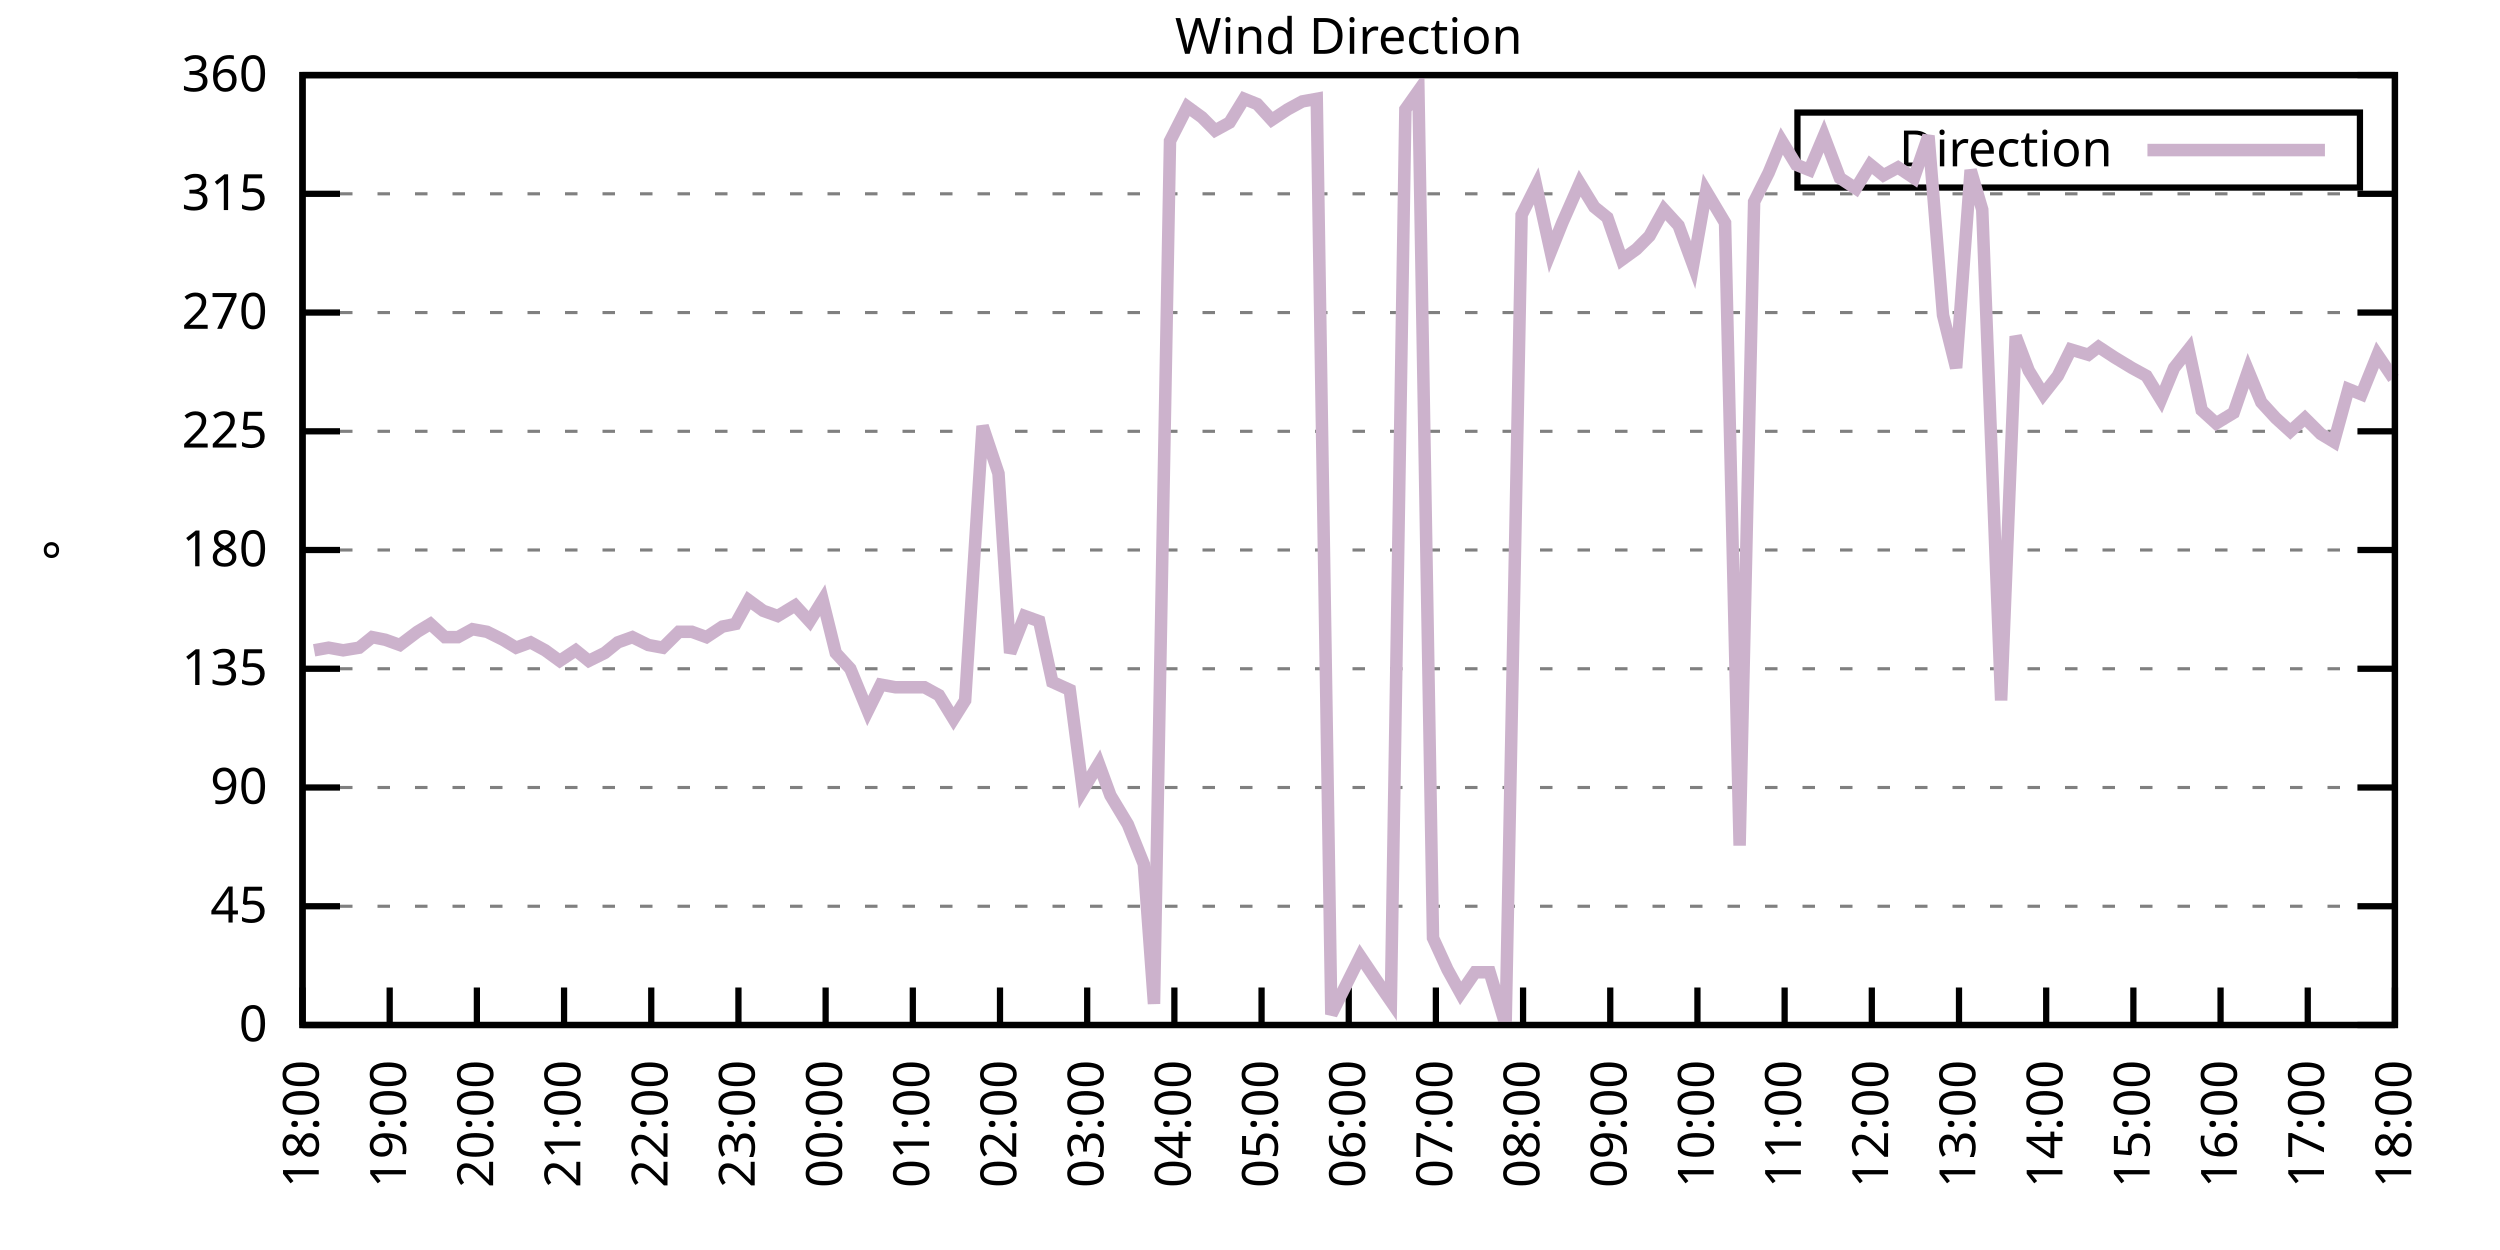
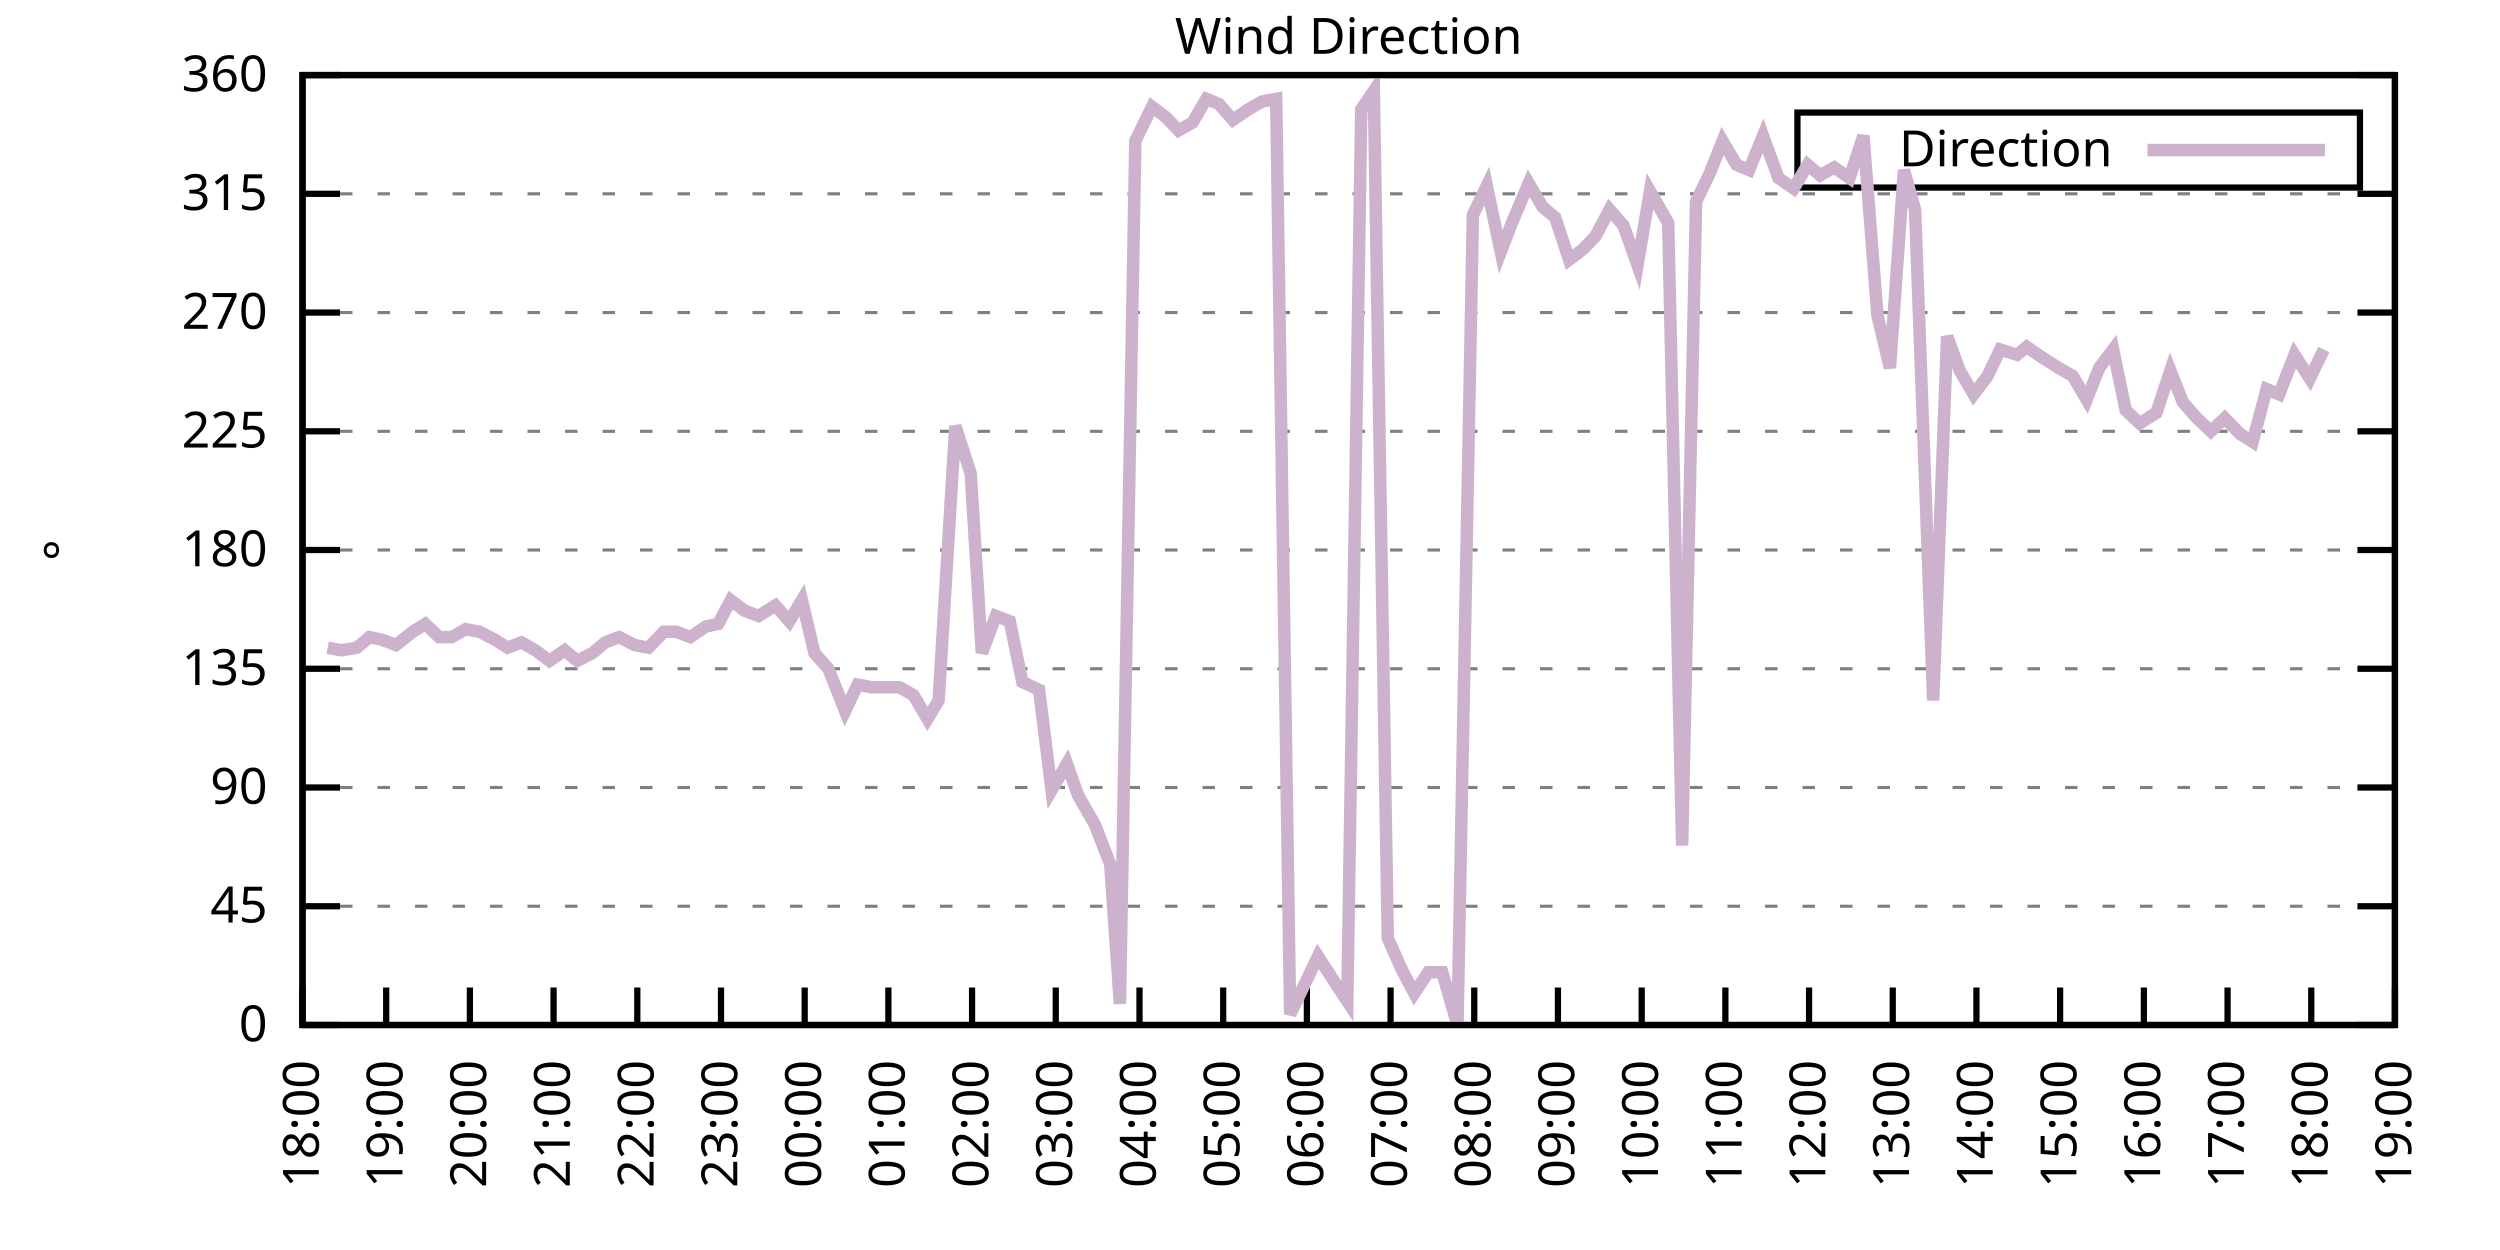
<svg xmlns="http://www.w3.org/2000/svg" xmlns:xlink="http://www.w3.org/1999/xlink" width="400" height="200" viewBox="0 0 400 200">
  <g id="gnuplot_canvas">
    <rect x="0" y="0" width="400" height="200" fill="none" />
    <defs>
      <circle id="gpDot" r="0.5" stroke-width="0.5" stroke="currentColor" />
      <path id="gpPt0" stroke-width="0.333" stroke="currentColor" d="M-1,0 h2 M0,-1 v2" />
      <path id="gpPt1" stroke-width="0.333" stroke="currentColor" d="M-1,-1 L1,1 M1,-1 L-1,1" />
      <path id="gpPt2" stroke-width="0.333" stroke="currentColor" d="M-1,0 L1,0 M0,-1 L0,1 M-1,-1 L1,1 M-1,1 L1,-1" />
      <rect id="gpPt3" stroke-width="0.333" stroke="currentColor" x="-1" y="-1" width="2" height="2" />
      <rect id="gpPt4" stroke-width="0.333" stroke="currentColor" fill="currentColor" x="-1" y="-1" width="2" height="2" />
      <circle id="gpPt5" stroke-width="0.333" stroke="currentColor" cx="0" cy="0" r="1" />
      <use xlink:href="#gpPt5" id="gpPt6" fill="currentColor" stroke="none" />
      <path id="gpPt7" stroke-width="0.333" stroke="currentColor" d="M0,-1.33 L-1.33,0.67 L1.33,0.67 z" />
      <use xlink:href="#gpPt7" id="gpPt8" fill="currentColor" stroke="none" />
      <use xlink:href="#gpPt7" id="gpPt9" stroke="currentColor" transform="rotate(180)" />
      <use xlink:href="#gpPt9" id="gpPt10" fill="currentColor" stroke="none" />
      <use xlink:href="#gpPt3" id="gpPt11" stroke="currentColor" transform="rotate(45)" />
      <use xlink:href="#gpPt11" id="gpPt12" fill="currentColor" stroke="none" />
      <path id="gpPt13" stroke-width="0.333" stroke="currentColor" d="M0,1.330 L1.265,0.411 L0.782,-1.067 L-0.782,-1.076 L-1.265,0.411 z" />
      <use xlink:href="#gpPt13" id="gpPt14" fill="currentColor" stroke="none" />
      <filter id="textbox" filterUnits="objectBoundingBox" x="0" y="0" height="1" width="1">
        <feFlood flood-color="white" flood-opacity="1" result="bgnd" />
        <feComposite in="SourceGraphic" in2="bgnd" operator="atop" />
      </filter>
      <filter id="greybox" filterUnits="objectBoundingBox" x="0" y="0" height="1" width="1">
        <feFlood flood-color="lightgrey" flood-opacity="1" result="grey" />
        <feComposite in="SourceGraphic" in2="grey" operator="atop" />
      </filter>
    </defs>
    <g fill="none" color="white" stroke="currentColor" stroke-width="1.00" stroke-linecap="butt" stroke-linejoin="miter">
</g>
    <g fill="none" color="black" stroke="currentColor" stroke-width="1.00" stroke-linecap="butt" stroke-linejoin="miter">
      <g stroke="none" shape-rendering="crispEdges">
        <polygon fill="rgb(255, 255, 255)" points="48.40,164.00 383.18,164.00 383.18,12.02 48.40,12.02 " />
      </g>
    </g>
    <g fill="none" color="black" stroke="currentColor" stroke-width="1.00" stroke-linecap="butt" stroke-linejoin="miter">
</g>
    <g fill="none" color="black" stroke="black" stroke-width="0.50" stroke-linecap="butt" stroke-linejoin="miter">
</g>
    <g fill="none" color="gray" stroke="currentColor" stroke-width="0.50" stroke-linecap="butt" stroke-linejoin="miter">
      <path stroke="gray" stroke-dasharray="2,4" class="gridline" d="M48.40,164.00 L383.19,164.00  " />
    </g>
    <g fill="none" color="gray" stroke="gray" stroke-width="1.00" stroke-linecap="butt" stroke-linejoin="miter">
</g>
    <g fill="none" color="black" stroke="currentColor" stroke-width="1.00" stroke-linecap="butt" stroke-linejoin="miter">
      <path stroke="black" d="M48.40,164.00 L54.40,164.00 M383.19,164.00 L377.19,164.00  " />
      <g transform="translate(42.80,166.60)" stroke="none" fill="black" font-family="Sans" font-size="8.00" text-anchor="end">
        <text>
          <tspan font-family="Sans"> 0</tspan>
        </text>
      </g>
    </g>
    <g fill="none" color="black" stroke="currentColor" stroke-width="1.00" stroke-linecap="butt" stroke-linejoin="miter">
</g>
    <g fill="none" color="black" stroke="black" stroke-width="0.50" stroke-linecap="butt" stroke-linejoin="miter">
</g>
    <g fill="none" color="gray" stroke="currentColor" stroke-width="0.50" stroke-linecap="butt" stroke-linejoin="miter">
      <path stroke="gray" stroke-dasharray="2,4" class="gridline" d="M48.40,145.00 L383.19,145.00  " />
    </g>
    <g fill="none" color="gray" stroke="gray" stroke-width="1.00" stroke-linecap="butt" stroke-linejoin="miter">
</g>
    <g fill="none" color="black" stroke="currentColor" stroke-width="1.00" stroke-linecap="butt" stroke-linejoin="miter">
      <path stroke="black" d="M48.40,145.00 L54.40,145.00 M383.19,145.00 L377.19,145.00  " />
      <g transform="translate(42.80,147.60)" stroke="none" fill="black" font-family="Sans" font-size="8.00" text-anchor="end">
        <text>
          <tspan font-family="Sans"> 45</tspan>
        </text>
      </g>
    </g>
    <g fill="none" color="black" stroke="currentColor" stroke-width="1.00" stroke-linecap="butt" stroke-linejoin="miter">
</g>
    <g fill="none" color="black" stroke="black" stroke-width="0.50" stroke-linecap="butt" stroke-linejoin="miter">
</g>
    <g fill="none" color="gray" stroke="currentColor" stroke-width="0.50" stroke-linecap="butt" stroke-linejoin="miter">
      <path stroke="gray" stroke-dasharray="2,4" class="gridline" d="M48.40,126.00 L383.19,126.00  " />
    </g>
    <g fill="none" color="gray" stroke="gray" stroke-width="1.00" stroke-linecap="butt" stroke-linejoin="miter">
</g>
    <g fill="none" color="black" stroke="currentColor" stroke-width="1.00" stroke-linecap="butt" stroke-linejoin="miter">
      <path stroke="black" d="M48.40,126.00 L54.40,126.00 M383.19,126.00 L377.19,126.00  " />
      <g transform="translate(42.80,128.60)" stroke="none" fill="black" font-family="Sans" font-size="8.00" text-anchor="end">
        <text>
          <tspan font-family="Sans"> 90</tspan>
        </text>
      </g>
    </g>
    <g fill="none" color="black" stroke="currentColor" stroke-width="1.00" stroke-linecap="butt" stroke-linejoin="miter">
</g>
    <g fill="none" color="black" stroke="black" stroke-width="0.50" stroke-linecap="butt" stroke-linejoin="miter">
</g>
    <g fill="none" color="gray" stroke="currentColor" stroke-width="0.50" stroke-linecap="butt" stroke-linejoin="miter">
      <path stroke="gray" stroke-dasharray="2,4" class="gridline" d="M48.40,107.00 L383.19,107.00  " />
    </g>
    <g fill="none" color="gray" stroke="gray" stroke-width="1.00" stroke-linecap="butt" stroke-linejoin="miter">
</g>
    <g fill="none" color="black" stroke="currentColor" stroke-width="1.00" stroke-linecap="butt" stroke-linejoin="miter">
      <path stroke="black" d="M48.40,107.00 L54.40,107.00 M383.19,107.00 L377.19,107.00  " />
      <g transform="translate(42.80,109.60)" stroke="none" fill="black" font-family="Sans" font-size="8.00" text-anchor="end">
        <text>
          <tspan font-family="Sans"> 135</tspan>
        </text>
      </g>
    </g>
    <g fill="none" color="black" stroke="currentColor" stroke-width="1.00" stroke-linecap="butt" stroke-linejoin="miter">
</g>
    <g fill="none" color="black" stroke="black" stroke-width="0.50" stroke-linecap="butt" stroke-linejoin="miter">
</g>
    <g fill="none" color="gray" stroke="currentColor" stroke-width="0.50" stroke-linecap="butt" stroke-linejoin="miter">
      <path stroke="gray" stroke-dasharray="2,4" class="gridline" d="M48.40,88.00 L383.19,88.00  " />
    </g>
    <g fill="none" color="gray" stroke="gray" stroke-width="1.00" stroke-linecap="butt" stroke-linejoin="miter">
</g>
    <g fill="none" color="black" stroke="currentColor" stroke-width="1.00" stroke-linecap="butt" stroke-linejoin="miter">
      <path stroke="black" d="M48.40,88.00 L54.40,88.00 M383.19,88.00 L377.19,88.00  " />
      <g transform="translate(42.80,90.60)" stroke="none" fill="black" font-family="Sans" font-size="8.00" text-anchor="end">
        <text>
          <tspan font-family="Sans"> 180</tspan>
        </text>
      </g>
    </g>
    <g fill="none" color="black" stroke="currentColor" stroke-width="1.00" stroke-linecap="butt" stroke-linejoin="miter">
</g>
    <g fill="none" color="black" stroke="black" stroke-width="0.50" stroke-linecap="butt" stroke-linejoin="miter">
</g>
    <g fill="none" color="gray" stroke="currentColor" stroke-width="0.50" stroke-linecap="butt" stroke-linejoin="miter">
      <path stroke="gray" stroke-dasharray="2,4" class="gridline" d="M48.40,69.01 L383.19,69.01  " />
    </g>
    <g fill="none" color="gray" stroke="gray" stroke-width="1.00" stroke-linecap="butt" stroke-linejoin="miter">
</g>
    <g fill="none" color="black" stroke="currentColor" stroke-width="1.00" stroke-linecap="butt" stroke-linejoin="miter">
      <path stroke="black" d="M48.40,69.01 L54.40,69.01 M383.19,69.01 L377.19,69.01  " />
      <g transform="translate(42.80,71.61)" stroke="none" fill="black" font-family="Sans" font-size="8.00" text-anchor="end">
        <text>
          <tspan font-family="Sans"> 225</tspan>
        </text>
      </g>
    </g>
    <g fill="none" color="black" stroke="currentColor" stroke-width="1.00" stroke-linecap="butt" stroke-linejoin="miter">
</g>
    <g fill="none" color="black" stroke="black" stroke-width="0.50" stroke-linecap="butt" stroke-linejoin="miter">
</g>
    <g fill="none" color="gray" stroke="currentColor" stroke-width="0.50" stroke-linecap="butt" stroke-linejoin="miter">
      <path stroke="gray" stroke-dasharray="2,4" class="gridline" d="M48.40,50.01 L383.19,50.01  " />
    </g>
    <g fill="none" color="gray" stroke="gray" stroke-width="1.00" stroke-linecap="butt" stroke-linejoin="miter">
</g>
    <g fill="none" color="black" stroke="currentColor" stroke-width="1.00" stroke-linecap="butt" stroke-linejoin="miter">
      <path stroke="black" d="M48.40,50.01 L54.40,50.01 M383.19,50.01 L377.19,50.01  " />
      <g transform="translate(42.80,52.61)" stroke="none" fill="black" font-family="Sans" font-size="8.00" text-anchor="end">
        <text>
          <tspan font-family="Sans"> 270</tspan>
        </text>
      </g>
    </g>
    <g fill="none" color="black" stroke="currentColor" stroke-width="1.00" stroke-linecap="butt" stroke-linejoin="miter">
</g>
    <g fill="none" color="black" stroke="black" stroke-width="0.50" stroke-linecap="butt" stroke-linejoin="miter">
</g>
    <g fill="none" color="gray" stroke="currentColor" stroke-width="0.50" stroke-linecap="butt" stroke-linejoin="miter">
      <path stroke="gray" stroke-dasharray="2,4" class="gridline" d="M48.40,31.01 L383.19,31.01  " />
    </g>
    <g fill="none" color="gray" stroke="gray" stroke-width="1.00" stroke-linecap="butt" stroke-linejoin="miter">
</g>
    <g fill="none" color="black" stroke="currentColor" stroke-width="1.00" stroke-linecap="butt" stroke-linejoin="miter">
      <path stroke="black" d="M48.40,31.01 L54.40,31.01 M383.19,31.01 L377.19,31.01  " />
      <g transform="translate(42.80,33.61)" stroke="none" fill="black" font-family="Sans" font-size="8.00" text-anchor="end">
        <text>
          <tspan font-family="Sans"> 315</tspan>
        </text>
      </g>
    </g>
    <g fill="none" color="black" stroke="currentColor" stroke-width="1.00" stroke-linecap="butt" stroke-linejoin="miter">
</g>
    <g fill="none" color="black" stroke="black" stroke-width="0.50" stroke-linecap="butt" stroke-linejoin="miter">
</g>
    <g fill="none" color="gray" stroke="currentColor" stroke-width="0.50" stroke-linecap="butt" stroke-linejoin="miter">
      <path stroke="gray" stroke-dasharray="2,4" class="gridline" d="M48.40,12.01 L383.19,12.01  " />
    </g>
    <g fill="none" color="gray" stroke="gray" stroke-width="1.00" stroke-linecap="butt" stroke-linejoin="miter">
</g>
    <g fill="none" color="black" stroke="currentColor" stroke-width="1.00" stroke-linecap="butt" stroke-linejoin="miter">
      <path stroke="black" d="M48.40,12.01 L54.40,12.01 M383.19,12.01 L377.19,12.01  " />
      <g transform="translate(42.80,14.61)" stroke="none" fill="black" font-family="Sans" font-size="8.00" text-anchor="end">
        <text>
          <tspan font-family="Sans"> 360</tspan>
        </text>
      </g>
    </g>
    <g fill="none" color="black" stroke="currentColor" stroke-width="1.00" stroke-linecap="butt" stroke-linejoin="miter">
      <path stroke="black" d="M48.40,164.00 L48.40,158.00  " />
      <g transform="translate(51.00,169.60) rotate(270.00)" stroke="none" fill="black" font-family="Sans" font-size="8.00" text-anchor="end">
        <text>
          <tspan font-family="Sans">18:00</tspan>
        </text>
      </g>
    </g>
    <g fill="none" color="black" stroke="currentColor" stroke-width="1.00" stroke-linecap="butt" stroke-linejoin="miter">
-       <path stroke="black" d="M62.35,164.00 L62.35,158.00  " />
-       <g transform="translate(64.95,169.60) rotate(270.00)" stroke="none" fill="black" font-family="Sans" font-size="8.00" text-anchor="end">
+       <path stroke="black" d="M61.79,164.00 L61.79,158.00  " />
+       <g transform="translate(64.39,169.60) rotate(270.00)" stroke="none" fill="black" font-family="Sans" font-size="8.00" text-anchor="end">
        <text>
          <tspan font-family="Sans">19:00</tspan>
        </text>
      </g>
    </g>
    <g fill="none" color="black" stroke="currentColor" stroke-width="1.00" stroke-linecap="butt" stroke-linejoin="miter">
-       <path stroke="black" d="M76.30,164.00 L76.30,158.00  " />
-       <g transform="translate(78.90,169.60) rotate(270.00)" stroke="none" fill="black" font-family="Sans" font-size="8.00" text-anchor="end">
+       <path stroke="black" d="M75.18,164.00 L75.18,158.00  " />
+       <g transform="translate(77.78,169.60) rotate(270.00)" stroke="none" fill="black" font-family="Sans" font-size="8.00" text-anchor="end">
        <text>
          <tspan font-family="Sans">20:00</tspan>
        </text>
      </g>
    </g>
    <g fill="none" color="black" stroke="currentColor" stroke-width="1.00" stroke-linecap="butt" stroke-linejoin="miter">
-       <path stroke="black" d="M90.25,164.00 L90.25,158.00  " />
-       <g transform="translate(92.85,169.60) rotate(270.00)" stroke="none" fill="black" font-family="Sans" font-size="8.00" text-anchor="end">
+       <path stroke="black" d="M88.57,164.00 L88.57,158.00  " />
+       <g transform="translate(91.17,169.60) rotate(270.00)" stroke="none" fill="black" font-family="Sans" font-size="8.00" text-anchor="end">
        <text>
          <tspan font-family="Sans">21:00</tspan>
        </text>
      </g>
    </g>
    <g fill="none" color="black" stroke="currentColor" stroke-width="1.00" stroke-linecap="butt" stroke-linejoin="miter">
-       <path stroke="black" d="M104.20,164.00 L104.20,158.00  " />
-       <g transform="translate(106.80,169.60) rotate(270.00)" stroke="none" fill="black" font-family="Sans" font-size="8.00" text-anchor="end">
+       <path stroke="black" d="M101.97,164.00 L101.97,158.00  " />
+       <g transform="translate(104.57,169.60) rotate(270.00)" stroke="none" fill="black" font-family="Sans" font-size="8.00" text-anchor="end">
        <text>
          <tspan font-family="Sans">22:00</tspan>
        </text>
      </g>
    </g>
    <g fill="none" color="black" stroke="currentColor" stroke-width="1.00" stroke-linecap="butt" stroke-linejoin="miter">
-       <path stroke="black" d="M118.15,164.00 L118.15,158.00  " />
-       <g transform="translate(120.75,169.60) rotate(270.00)" stroke="none" fill="black" font-family="Sans" font-size="8.00" text-anchor="end">
+       <path stroke="black" d="M115.36,164.00 L115.36,158.00  " />
+       <g transform="translate(117.96,169.60) rotate(270.00)" stroke="none" fill="black" font-family="Sans" font-size="8.00" text-anchor="end">
        <text>
          <tspan font-family="Sans">23:00</tspan>
        </text>
      </g>
    </g>
    <g fill="none" color="black" stroke="currentColor" stroke-width="1.00" stroke-linecap="butt" stroke-linejoin="miter">
-       <path stroke="black" d="M132.10,164.00 L132.10,158.00  " />
-       <g transform="translate(134.70,169.60) rotate(270.00)" stroke="none" fill="black" font-family="Sans" font-size="8.00" text-anchor="end">
+       <path stroke="black" d="M128.75,164.00 L128.75,158.00  " />
+       <g transform="translate(131.35,169.60) rotate(270.00)" stroke="none" fill="black" font-family="Sans" font-size="8.00" text-anchor="end">
        <text>
          <tspan font-family="Sans">00:00</tspan>
        </text>
      </g>
    </g>
    <g fill="none" color="black" stroke="currentColor" stroke-width="1.00" stroke-linecap="butt" stroke-linejoin="miter">
-       <path stroke="black" d="M146.05,164.00 L146.05,158.00  " />
-       <g transform="translate(148.65,169.60) rotate(270.00)" stroke="none" fill="black" font-family="Sans" font-size="8.00" text-anchor="end">
+       <path stroke="black" d="M142.14,164.00 L142.14,158.00  " />
+       <g transform="translate(144.74,169.60) rotate(270.00)" stroke="none" fill="black" font-family="Sans" font-size="8.00" text-anchor="end">
        <text>
          <tspan font-family="Sans">01:00</tspan>
        </text>
      </g>
    </g>
    <g fill="none" color="black" stroke="currentColor" stroke-width="1.00" stroke-linecap="butt" stroke-linejoin="miter">
-       <path stroke="black" d="M160.00,164.00 L160.00,158.00  " />
-       <g transform="translate(162.60,169.60) rotate(270.00)" stroke="none" fill="black" font-family="Sans" font-size="8.00" text-anchor="end">
+       <path stroke="black" d="M155.53,164.00 L155.53,158.00  " />
+       <g transform="translate(158.13,169.60) rotate(270.00)" stroke="none" fill="black" font-family="Sans" font-size="8.00" text-anchor="end">
        <text>
          <tspan font-family="Sans">02:00</tspan>
        </text>
      </g>
    </g>
    <g fill="none" color="black" stroke="currentColor" stroke-width="1.00" stroke-linecap="butt" stroke-linejoin="miter">
-       <path stroke="black" d="M173.95,164.00 L173.95,158.00  " />
-       <g transform="translate(176.55,169.60) rotate(270.00)" stroke="none" fill="black" font-family="Sans" font-size="8.00" text-anchor="end">
+       <path stroke="black" d="M168.92,164.00 L168.92,158.00  " />
+       <g transform="translate(171.52,169.60) rotate(270.00)" stroke="none" fill="black" font-family="Sans" font-size="8.00" text-anchor="end">
        <text>
          <tspan font-family="Sans">03:00</tspan>
        </text>
      </g>
    </g>
    <g fill="none" color="black" stroke="currentColor" stroke-width="1.00" stroke-linecap="butt" stroke-linejoin="miter">
-       <path stroke="black" d="M187.90,164.00 L187.90,158.00  " />
-       <g transform="translate(190.50,169.60) rotate(270.00)" stroke="none" fill="black" font-family="Sans" font-size="8.00" text-anchor="end">
+       <path stroke="black" d="M182.32,164.00 L182.32,158.00  " />
+       <g transform="translate(184.92,169.60) rotate(270.00)" stroke="none" fill="black" font-family="Sans" font-size="8.00" text-anchor="end">
        <text>
          <tspan font-family="Sans">04:00</tspan>
        </text>
      </g>
    </g>
    <g fill="none" color="black" stroke="currentColor" stroke-width="1.00" stroke-linecap="butt" stroke-linejoin="miter">
-       <path stroke="black" d="M201.85,164.00 L201.85,158.00  " />
-       <g transform="translate(204.45,169.60) rotate(270.00)" stroke="none" fill="black" font-family="Sans" font-size="8.00" text-anchor="end">
+       <path stroke="black" d="M195.71,164.00 L195.71,158.00  " />
+       <g transform="translate(198.31,169.60) rotate(270.00)" stroke="none" fill="black" font-family="Sans" font-size="8.00" text-anchor="end">
        <text>
          <tspan font-family="Sans">05:00</tspan>
        </text>
      </g>
    </g>
    <g fill="none" color="black" stroke="currentColor" stroke-width="1.00" stroke-linecap="butt" stroke-linejoin="miter">
-       <path stroke="black" d="M215.80,164.00 L215.80,158.00  " />
-       <g transform="translate(218.40,169.60) rotate(270.00)" stroke="none" fill="black" font-family="Sans" font-size="8.00" text-anchor="end">
+       <path stroke="black" d="M209.10,164.00 L209.10,158.00  " />
+       <g transform="translate(211.70,169.60) rotate(270.00)" stroke="none" fill="black" font-family="Sans" font-size="8.00" text-anchor="end">
        <text>
          <tspan font-family="Sans">06:00</tspan>
        </text>
      </g>
    </g>
    <g fill="none" color="black" stroke="currentColor" stroke-width="1.00" stroke-linecap="butt" stroke-linejoin="miter">
-       <path stroke="black" d="M229.74,164.00 L229.74,158.00  " />
-       <g transform="translate(232.34,169.60) rotate(270.00)" stroke="none" fill="black" font-family="Sans" font-size="8.00" text-anchor="end">
+       <path stroke="black" d="M222.49,164.00 L222.49,158.00  " />
+       <g transform="translate(225.09,169.60) rotate(270.00)" stroke="none" fill="black" font-family="Sans" font-size="8.00" text-anchor="end">
        <text>
          <tspan font-family="Sans">07:00</tspan>
        </text>
      </g>
    </g>
    <g fill="none" color="black" stroke="currentColor" stroke-width="1.00" stroke-linecap="butt" stroke-linejoin="miter">
-       <path stroke="black" d="M243.69,164.00 L243.69,158.00  " />
-       <g transform="translate(246.29,169.60) rotate(270.00)" stroke="none" fill="black" font-family="Sans" font-size="8.00" text-anchor="end">
+       <path stroke="black" d="M235.88,164.00 L235.88,158.00  " />
+       <g transform="translate(238.48,169.60) rotate(270.00)" stroke="none" fill="black" font-family="Sans" font-size="8.00" text-anchor="end">
        <text>
          <tspan font-family="Sans">08:00</tspan>
        </text>
      </g>
    </g>
    <g fill="none" color="black" stroke="currentColor" stroke-width="1.00" stroke-linecap="butt" stroke-linejoin="miter">
-       <path stroke="black" d="M257.64,164.00 L257.64,158.00  " />
-       <g transform="translate(260.24,169.60) rotate(270.00)" stroke="none" fill="black" font-family="Sans" font-size="8.00" text-anchor="end">
+       <path stroke="black" d="M249.27,164.00 L249.27,158.00  " />
+       <g transform="translate(251.87,169.60) rotate(270.00)" stroke="none" fill="black" font-family="Sans" font-size="8.00" text-anchor="end">
        <text>
          <tspan font-family="Sans">09:00</tspan>
        </text>
      </g>
    </g>
    <g fill="none" color="black" stroke="currentColor" stroke-width="1.00" stroke-linecap="butt" stroke-linejoin="miter">
-       <path stroke="black" d="M271.59,164.00 L271.59,158.00  " />
-       <g transform="translate(274.19,169.60) rotate(270.00)" stroke="none" fill="black" font-family="Sans" font-size="8.00" text-anchor="end">
+       <path stroke="black" d="M262.67,164.00 L262.67,158.00  " />
+       <g transform="translate(265.27,169.60) rotate(270.00)" stroke="none" fill="black" font-family="Sans" font-size="8.00" text-anchor="end">
        <text>
          <tspan font-family="Sans">10:00</tspan>
        </text>
      </g>
    </g>
    <g fill="none" color="black" stroke="currentColor" stroke-width="1.00" stroke-linecap="butt" stroke-linejoin="miter">
-       <path stroke="black" d="M285.54,164.00 L285.54,158.00  " />
-       <g transform="translate(288.14,169.60) rotate(270.00)" stroke="none" fill="black" font-family="Sans" font-size="8.00" text-anchor="end">
+       <path stroke="black" d="M276.06,164.00 L276.06,158.00  " />
+       <g transform="translate(278.66,169.60) rotate(270.00)" stroke="none" fill="black" font-family="Sans" font-size="8.00" text-anchor="end">
        <text>
          <tspan font-family="Sans">11:00</tspan>
        </text>
      </g>
    </g>
    <g fill="none" color="black" stroke="currentColor" stroke-width="1.00" stroke-linecap="butt" stroke-linejoin="miter">
-       <path stroke="black" d="M299.49,164.00 L299.49,158.00  " />
-       <g transform="translate(302.09,169.60) rotate(270.00)" stroke="none" fill="black" font-family="Sans" font-size="8.00" text-anchor="end">
+       <path stroke="black" d="M289.45,164.00 L289.45,158.00  " />
+       <g transform="translate(292.05,169.60) rotate(270.00)" stroke="none" fill="black" font-family="Sans" font-size="8.00" text-anchor="end">
        <text>
          <tspan font-family="Sans">12:00</tspan>
        </text>
      </g>
    </g>
    <g fill="none" color="black" stroke="currentColor" stroke-width="1.00" stroke-linecap="butt" stroke-linejoin="miter">
-       <path stroke="black" d="M313.44,164.00 L313.44,158.00  " />
-       <g transform="translate(316.04,169.60) rotate(270.00)" stroke="none" fill="black" font-family="Sans" font-size="8.00" text-anchor="end">
+       <path stroke="black" d="M302.84,164.00 L302.84,158.00  " />
+       <g transform="translate(305.44,169.60) rotate(270.00)" stroke="none" fill="black" font-family="Sans" font-size="8.00" text-anchor="end">
        <text>
          <tspan font-family="Sans">13:00</tspan>
        </text>
      </g>
    </g>
    <g fill="none" color="black" stroke="currentColor" stroke-width="1.00" stroke-linecap="butt" stroke-linejoin="miter">
-       <path stroke="black" d="M327.39,164.00 L327.39,158.00  " />
-       <g transform="translate(329.99,169.60) rotate(270.00)" stroke="none" fill="black" font-family="Sans" font-size="8.00" text-anchor="end">
+       <path stroke="black" d="M316.23,164.00 L316.23,158.00  " />
+       <g transform="translate(318.83,169.60) rotate(270.00)" stroke="none" fill="black" font-family="Sans" font-size="8.00" text-anchor="end">
        <text>
          <tspan font-family="Sans">14:00</tspan>
        </text>
      </g>
    </g>
    <g fill="none" color="black" stroke="currentColor" stroke-width="1.00" stroke-linecap="butt" stroke-linejoin="miter">
-       <path stroke="black" d="M341.34,164.00 L341.34,158.00  " />
-       <g transform="translate(343.94,169.60) rotate(270.00)" stroke="none" fill="black" font-family="Sans" font-size="8.00" text-anchor="end">
+       <path stroke="black" d="M329.62,164.00 L329.62,158.00  " />
+       <g transform="translate(332.22,169.60) rotate(270.00)" stroke="none" fill="black" font-family="Sans" font-size="8.00" text-anchor="end">
        <text>
          <tspan font-family="Sans">15:00</tspan>
        </text>
      </g>
    </g>
    <g fill="none" color="black" stroke="currentColor" stroke-width="1.00" stroke-linecap="butt" stroke-linejoin="miter">
-       <path stroke="black" d="M355.29,164.00 L355.29,158.00  " />
-       <g transform="translate(357.89,169.60) rotate(270.00)" stroke="none" fill="black" font-family="Sans" font-size="8.00" text-anchor="end">
+       <path stroke="black" d="M343.02,164.00 L343.02,158.00  " />
+       <g transform="translate(345.62,169.60) rotate(270.00)" stroke="none" fill="black" font-family="Sans" font-size="8.00" text-anchor="end">
        <text>
          <tspan font-family="Sans">16:00</tspan>
        </text>
      </g>
    </g>
    <g fill="none" color="black" stroke="currentColor" stroke-width="1.00" stroke-linecap="butt" stroke-linejoin="miter">
-       <path stroke="black" d="M369.24,164.00 L369.24,158.00  " />
-       <g transform="translate(371.84,169.60) rotate(270.00)" stroke="none" fill="black" font-family="Sans" font-size="8.00" text-anchor="end">
+       <path stroke="black" d="M356.41,164.00 L356.41,158.00  " />
+       <g transform="translate(359.01,169.60) rotate(270.00)" stroke="none" fill="black" font-family="Sans" font-size="8.00" text-anchor="end">
        <text>
          <tspan font-family="Sans">17:00</tspan>
+         </text>
+       </g>
+     </g>
+     <g fill="none" color="black" stroke="currentColor" stroke-width="1.00" stroke-linecap="butt" stroke-linejoin="miter">
+       <path stroke="black" d="M369.80,164.00 L369.80,158.00  " />
+       <g transform="translate(372.40,169.60) rotate(270.00)" stroke="none" fill="black" font-family="Sans" font-size="8.00" text-anchor="end">
+         <text>
+           <tspan font-family="Sans">18:00</tspan>
        </text>
      </g>
    </g>
    <g fill="none" color="black" stroke="currentColor" stroke-width="1.00" stroke-linecap="butt" stroke-linejoin="miter">
      <path stroke="black" d="M383.19,164.00 L383.19,158.00  " />
      <g transform="translate(385.79,169.60) rotate(270.00)" stroke="none" fill="black" font-family="Sans" font-size="8.00" text-anchor="end">
        <text>
-           <tspan font-family="Sans">18:00</tspan>
+           <tspan font-family="Sans">19:00</tspan>
        </text>
      </g>
    </g>
    <g fill="none" color="black" stroke="currentColor" stroke-width="1.00" stroke-linecap="butt" stroke-linejoin="miter">
</g>
    <g fill="none" color="black" stroke="currentColor" stroke-width="1.00" stroke-linecap="butt" stroke-linejoin="miter">
      <path stroke="black" d="M48.40,12.01 L48.40,164.00 L383.19,164.00 L383.19,12.01 L48.40,12.01 Z  " />
    </g>
    <g fill="none" color="black" stroke="currentColor" stroke-width="1.00" stroke-linecap="butt" stroke-linejoin="miter">
</g>
    <g fill="none" color="black" stroke="currentColor" stroke-width="1.00" stroke-linecap="butt" stroke-linejoin="miter">
      <path stroke="black" d="M287.59,30.01 L287.59,18.01 L377.59,18.01 L377.59,30.01 L287.59,30.01 Z  " />
    </g>
    <g id="Wind_direction_plot_1">
      <g fill="none" color="white" stroke="black" stroke-width="2.00" stroke-linecap="butt" stroke-linejoin="miter">
</g>
      <g fill="none" color="black" stroke="currentColor" stroke-width="2.00" stroke-linecap="butt" stroke-linejoin="miter">
        <g transform="translate(337.99,26.61)" stroke="none" fill="black" font-family="Sans" font-size="8.00" text-anchor="end">
          <text>
            <tspan font-family="Sans">Direction</tspan>
          </text>
        </g>
      </g>
      <g fill="none" color="black" stroke="currentColor" stroke-width="2.00" stroke-linecap="butt" stroke-linejoin="miter">
-         <path stroke="rgb(204, 178, 204)" d="M343.59,24.01 L371.99,24.01 M50.26,104.05 L52.58,103.63 L54.91,104.05 L57.47,103.63 L59.56,101.94 L61.65,102.36   L63.98,103.20 L66.77,101.09 L68.86,99.83 L71.18,101.94 L73.28,101.94 L75.60,100.67 L77.93,101.09 L80.48,102.36   L82.58,103.63 L84.90,102.78 L87.23,104.05 L89.55,105.74 L92.11,104.05 L94.20,105.74 L96.76,104.47 L98.85,102.78   L101.18,101.94 L103.73,103.20 L106.06,103.63 L108.62,101.09 L110.71,101.09 L113.03,101.94 L115.59,100.25 L117.68,99.83   L119.78,96.03 L122.10,97.72 L124.43,98.56 L127.22,96.87 L129.54,99.40 L131.63,96.03 L133.72,104.47 L136.05,107.00   L138.84,113.76 L140.93,109.54 L143.26,109.96 L147.91,109.96 L150.23,111.23 L152.56,115.03 L154.42,112.07 L157.21,68.16   L159.76,75.76 L161.62,104.47 L163.95,98.56 L166.27,99.40 L168.37,109.11 L171.16,110.38 L173.25,126.42 L175.81,122.20   L177.67,127.27 L180.46,131.91 L183.01,138.25 L184.64,160.62 L187.20,22.56 L189.99,17.08 L192.31,18.77 L194.41,20.88   L196.73,19.61 L199.06,15.81 L201.15,16.65 L203.47,19.19 L206.03,17.50 L208.36,16.23 L210.68,15.81 L213.01,162.31   L215.33,157.67 L217.65,153.02 L220.21,156.82 L222.54,160.20 L224.86,17.50 L226.95,14.54 L229.28,150.07 L231.60,155.13   L233.70,158.93 L236.02,155.56 L238.35,155.56 L240.90,164.00 L243.46,34.39 L245.79,29.74 L248.11,40.30 L249.97,35.65   L252.76,29.32 L255.09,33.12 L257.18,34.81 L259.50,41.56 L261.83,39.87 L263.92,37.76 L266.25,33.54 L268.57,36.08   L270.90,42.41 L272.99,30.59 L276.01,35.65 L278.34,135.29 L280.66,32.28 L282.99,27.63 L285.08,22.56 L287.40,26.36   L289.50,27.21 L291.82,21.72 L294.38,28.48 L296.94,30.16 L299.26,26.36 L301.35,28.05 L303.68,26.79 L306.23,28.48   L308.56,21.72 L310.88,50.43 L312.98,58.87 L315.30,27.21 L317.16,33.54 L320.18,112.07 L322.51,53.81 L324.60,59.30   L326.93,63.10 L329.25,60.14 L331.34,55.92 L334.13,56.76 L335.76,55.50 L338.32,57.18 L341.11,58.87 L343.43,60.14   L345.76,63.94 L347.85,58.87 L350.18,55.92 L352.27,65.63 L354.59,67.74 L357.38,66.05 L359.71,59.30 L361.80,64.36   L364.13,66.90 L366.45,69.01 L368.78,66.90 L371.33,69.43 L373.43,70.70 L375.75,62.25 L377.84,63.10 L380.40,56.76   L382.96,60.56  " />
+         <path stroke="rgb(204, 178, 204)" d="M343.59,24.01 L371.99,24.01 M52.42,103.63 L54.65,104.05 L57.10,103.63 L59.11,101.94 L61.12,102.36 L63.35,103.20   L66.03,101.09 L68.04,99.83 L70.27,101.94 L72.28,101.94 L74.51,100.67 L76.75,101.09 L79.20,102.36 L81.21,103.63   L83.44,102.78 L85.67,104.05 L87.91,105.74 L90.36,104.05 L92.37,105.74 L94.82,104.47 L96.83,102.78 L99.06,101.94   L101.52,103.20 L103.75,103.63 L106.21,101.09 L108.22,101.09 L110.45,101.94 L112.90,100.25 L114.91,99.83 L116.92,96.03   L119.15,97.72 L121.38,98.56 L124.06,96.87 L126.29,99.40 L128.30,96.03 L130.31,104.47 L132.54,107.00 L135.22,113.76   L137.23,109.54 L139.46,109.96 L143.93,109.96 L146.16,111.23 L148.39,115.03 L150.18,112.07 L152.85,68.16 L155.31,75.76   L157.10,104.47 L159.33,98.56 L161.56,99.40 L163.57,109.11 L166.25,110.38 L168.25,126.42 L170.71,122.20 L172.50,127.27   L175.17,131.91 L177.63,138.25 L179.19,160.62 L181.65,22.56 L184.32,17.08 L186.56,18.77 L188.57,20.88 L190.80,19.61   L193.03,15.81 L195.04,16.65 L197.27,19.19 L199.73,17.50 L201.96,16.23 L204.19,15.81 L206.42,162.31 L208.65,157.67   L210.88,153.02 L213.34,156.82 L215.57,160.20 L217.80,17.50 L219.81,14.54 L222.04,150.07 L224.28,155.13 L226.29,158.93   L228.52,155.56 L230.75,155.56 L233.20,164.00 L235.66,34.39 L237.89,29.74 L240.12,40.30 L241.91,35.65 L244.59,29.32   L246.82,33.12 L248.83,34.81 L251.06,41.56 L253.29,39.87 L255.30,37.76 L257.53,33.54 L259.76,36.08 L262.00,42.41   L264.00,30.59 L266.91,35.65 L269.14,135.29 L271.37,32.28 L273.60,27.63 L275.61,22.56 L277.84,26.36 L279.85,27.21   L282.08,21.72 L284.54,28.48 L286.99,30.16 L289.23,26.36 L291.23,28.05 L293.47,26.79 L295.92,28.48 L298.15,21.72   L300.39,50.43 L302.39,58.87 L304.63,27.21 L306.41,33.54 L309.31,112.07 L311.54,53.81 L313.55,59.30 L315.79,63.10   L318.02,60.14 L320.03,55.92 L322.70,56.76 L324.27,55.50 L326.72,57.18 L329.40,58.87 L331.63,60.14 L333.86,63.94   L335.87,58.87 L338.10,55.92 L340.11,65.63 L342.35,67.74 L345.02,66.05 L347.26,59.30 L349.26,64.36 L351.50,66.90   L353.73,69.01 L355.96,66.90 L358.42,69.43 L360.42,70.70 L362.66,62.25 L364.66,63.10 L367.12,56.76 L369.58,60.56   L371.81,55.92  " />
      </g>
    </g>
    <g fill="none" color="black" stroke="currentColor" stroke-width="2.00" stroke-linecap="butt" stroke-linejoin="miter">
</g>
    <g fill="none" color="black" stroke="black" stroke-width="1.00" stroke-linecap="butt" stroke-linejoin="miter">
</g>
    <g fill="none" color="black" stroke="currentColor" stroke-width="1.00" stroke-linecap="butt" stroke-linejoin="miter">
      <path stroke="black" d="M48.40,12.01 L48.40,164.00 L383.19,164.00 L383.19,12.01 L48.40,12.01 Z  " />
      <g transform="translate(12.80,88.01) rotate(270.00)" stroke="none" fill="black" font-family="Sans" font-size="8.00" text-anchor="middle">
        <text>
          <tspan font-family="Sans">°</tspan>
        </text>
      </g>
    </g>
    <g fill="none" color="black" stroke="currentColor" stroke-width="1.00" stroke-linecap="butt" stroke-linejoin="miter">
</g>
    <g fill="none" color="black" stroke="currentColor" stroke-width="1.00" stroke-linecap="butt" stroke-linejoin="miter">
      <g transform="translate(215.79,8.61)" stroke="none" fill="black" font-family="Sans" font-size="8.00" text-anchor="middle">
        <text>
          <tspan font-family="Sans">Wind Direction</tspan>
        </text>
      </g>
    </g>
    <g fill="none" color="black" stroke="currentColor" stroke-width="1.00" stroke-linecap="butt" stroke-linejoin="miter">
</g>
  </g>
</svg>
